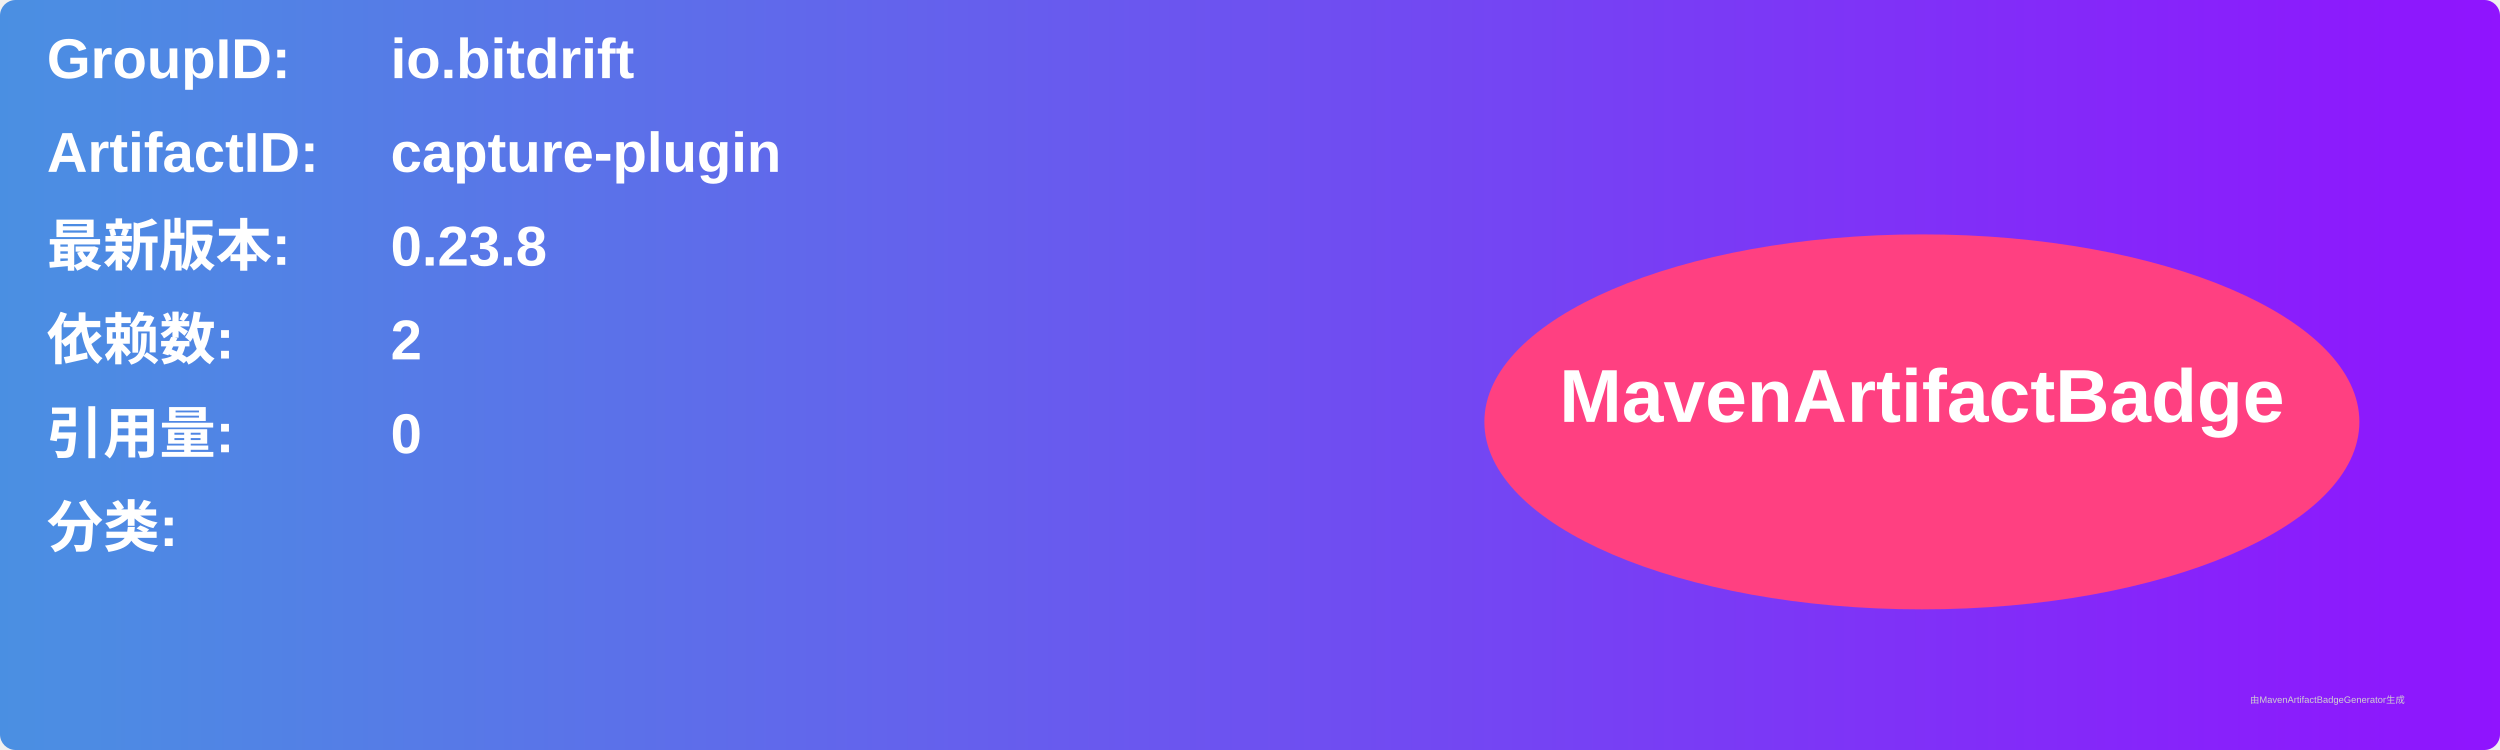
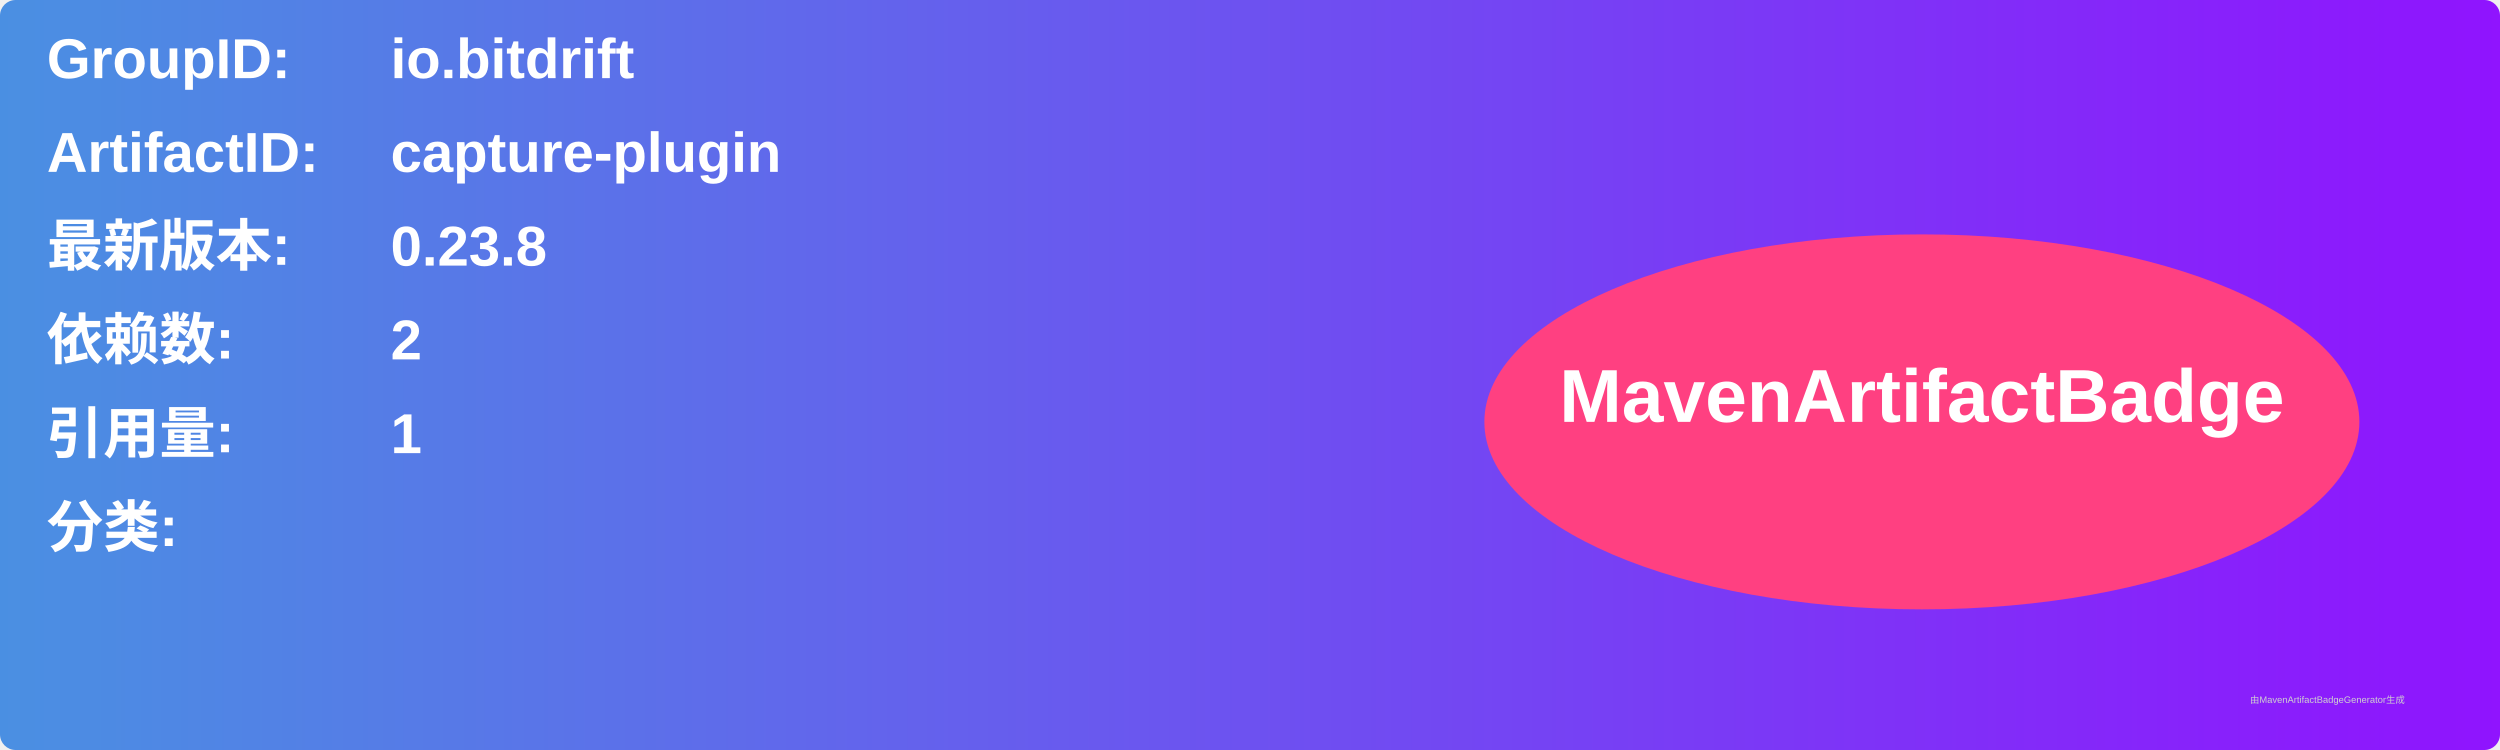
<svg xmlns="http://www.w3.org/2000/svg" width="800" height="240" viewBox="0 0 800 240">
  <linearGradient id="grad" x1="0%" y1="0%" x2="100%" y2="0%">
    <stop offset="0%" stop-color="#4a90e2" />
    <stop offset="100%" stop-color="#9013fe" />
  </linearGradient>
  <rect width="100%" height="100%" rx="5" ry="5" fill="url(#grad)" />
  <g transform="translate(15, 15)">
    <text x="0" y="10" font-family="Arial" font-size="18" fill="white" font-weight="bold" width="260">GroupID:</text>
    <text x="110" y="10" font-family="Arial" font-size="18" fill="white" font-weight="bold" width="460">io.bitdrift</text>
    <text x="0" y="40" font-family="Arial" font-size="18" fill="white" font-weight="bold" width="260">ArtifactID:</text>
    <text x="110" y="40" font-family="Arial" font-size="18" fill="white" font-weight="bold" width="460">capture-plugin</text>
    <text x="0" y="70" font-family="Arial" font-size="18" fill="white" font-weight="bold">最新版本:</text>
    <text x="110" y="70" font-family="Arial" font-size="18" fill="white" font-weight="bold">
      <tspan font-weight="bold">0.23.8</tspan>
    </text>
    <text x="0" y="100" font-family="Arial" font-size="18" fill="white" font-weight="bold">依赖数: </text>
    <text x="110" y="100" font-family="Arial" font-size="18" fill="white">
      <tspan font-weight="bold">2</tspan>
    </text>
    <text x="0" y="130" font-family="Arial" font-size="18" fill="white" font-weight="bold">引用量: </text>
    <text x="110" y="130" font-family="Arial" font-size="18" fill="white">
-       <tspan font-weight="bold">0</tspan>
+       <tspan font-weight="bold">1</tspan>
    </text>
    <text x="0" y="160" font-family="Arial" font-size="18" fill="white" font-weight="bold">分类:</text>
    <text x="10" y="190" font-family="Arial" font-size="10" fill="white">
      <tspan font-weight="bold" />
    </text>
    <ellipse cx="600" cy="120" rx="140" ry="60" fill="#ff4081" />
    <text x="600" y="120" text-anchor="middle" font-family="Arial" font-size="24" fill="white" font-weight="bold">MavenArtifactBadge</text>
  </g>
  <text x="720" y="225" font-family="Arial" font-size="3" fill="#d0d0d0">由MavenArtifactBadgeGenerator生成</text>
</svg>
